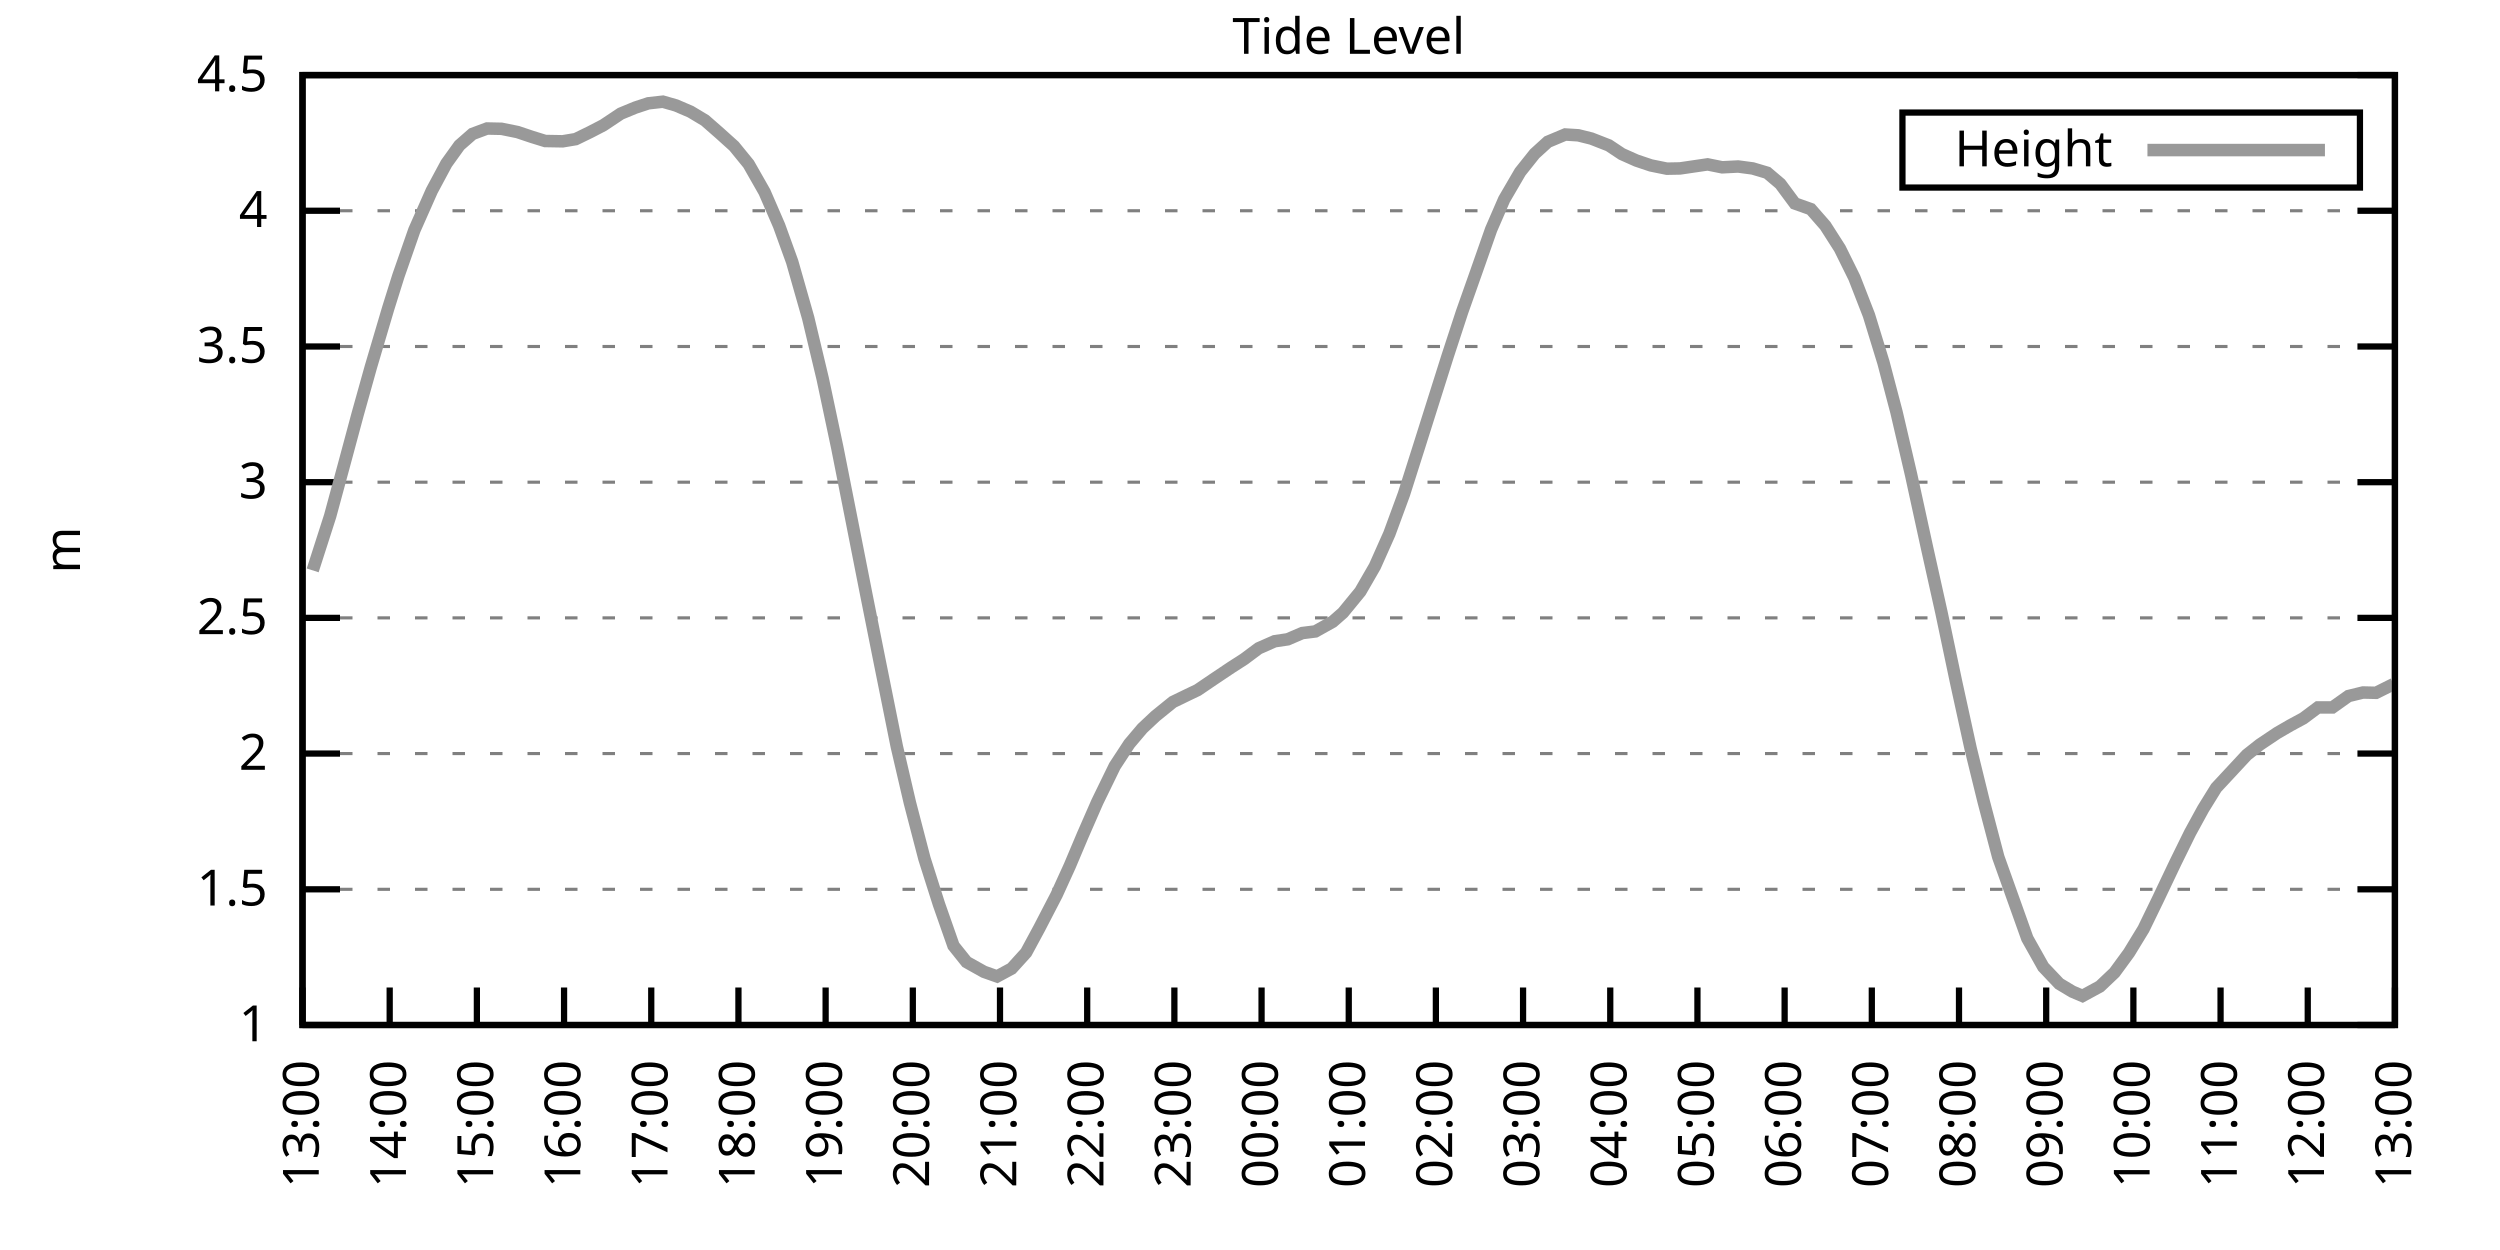
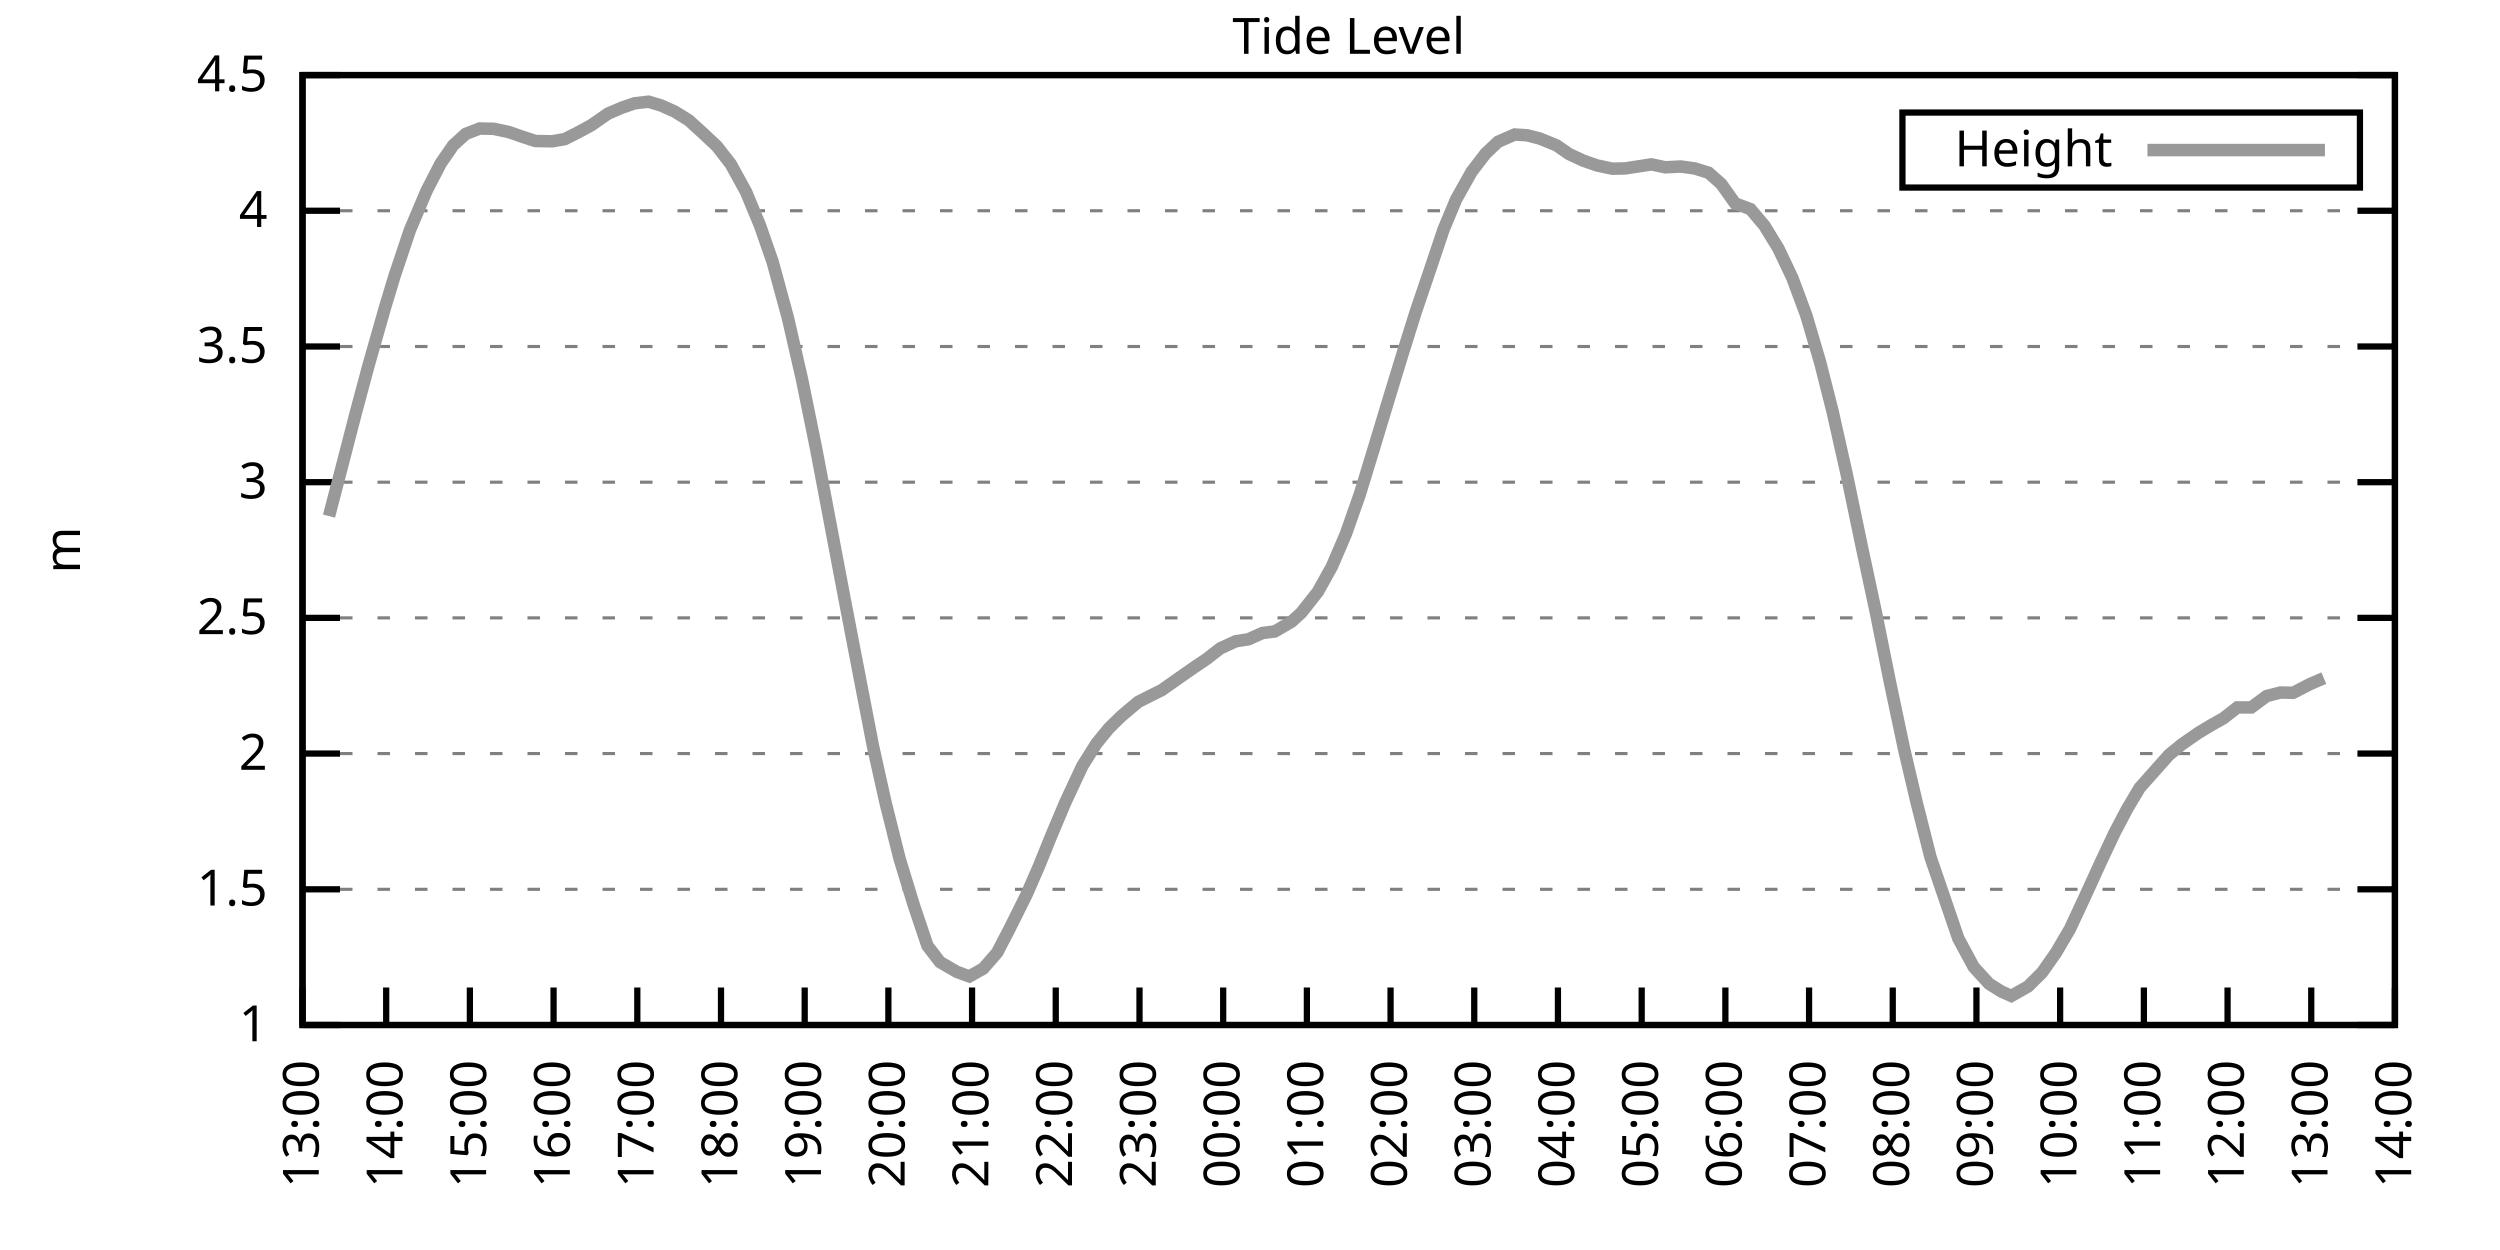
<svg xmlns="http://www.w3.org/2000/svg" xmlns:xlink="http://www.w3.org/1999/xlink" width="400" height="200" viewBox="0 0 400 200">
  <g id="gnuplot_canvas">
    <rect x="0" y="0" width="400" height="200" fill="none" />
    <defs>
      <circle id="gpDot" r="0.5" stroke-width="0.5" stroke="currentColor" />
      <path id="gpPt0" stroke-width="0.333" stroke="currentColor" d="M-1,0 h2 M0,-1 v2" />
      <path id="gpPt1" stroke-width="0.333" stroke="currentColor" d="M-1,-1 L1,1 M1,-1 L-1,1" />
      <path id="gpPt2" stroke-width="0.333" stroke="currentColor" d="M-1,0 L1,0 M0,-1 L0,1 M-1,-1 L1,1 M-1,1 L1,-1" />
      <rect id="gpPt3" stroke-width="0.333" stroke="currentColor" x="-1" y="-1" width="2" height="2" />
      <rect id="gpPt4" stroke-width="0.333" stroke="currentColor" fill="currentColor" x="-1" y="-1" width="2" height="2" />
      <circle id="gpPt5" stroke-width="0.333" stroke="currentColor" cx="0" cy="0" r="1" />
      <use xlink:href="#gpPt5" id="gpPt6" fill="currentColor" stroke="none" />
      <path id="gpPt7" stroke-width="0.333" stroke="currentColor" d="M0,-1.33 L-1.33,0.67 L1.33,0.67 z" />
      <use xlink:href="#gpPt7" id="gpPt8" fill="currentColor" stroke="none" />
      <use xlink:href="#gpPt7" id="gpPt9" stroke="currentColor" transform="rotate(180)" />
      <use xlink:href="#gpPt9" id="gpPt10" fill="currentColor" stroke="none" />
      <use xlink:href="#gpPt3" id="gpPt11" stroke="currentColor" transform="rotate(45)" />
      <use xlink:href="#gpPt11" id="gpPt12" fill="currentColor" stroke="none" />
      <path id="gpPt13" stroke-width="0.333" stroke="currentColor" d="M0,1.330 L1.265,0.411 L0.782,-1.067 L-0.782,-1.076 L-1.265,0.411 z" />
      <use xlink:href="#gpPt13" id="gpPt14" fill="currentColor" stroke="none" />
      <filter id="textbox" filterUnits="objectBoundingBox" x="0" y="0" height="1" width="1">
        <feFlood flood-color="white" flood-opacity="1" result="bgnd" />
        <feComposite in="SourceGraphic" in2="bgnd" operator="atop" />
      </filter>
      <filter id="greybox" filterUnits="objectBoundingBox" x="0" y="0" height="1" width="1">
        <feFlood flood-color="lightgrey" flood-opacity="1" result="grey" />
        <feComposite in="SourceGraphic" in2="grey" operator="atop" />
      </filter>
    </defs>
    <g fill="none" color="white" stroke="currentColor" stroke-width="1.00" stroke-linecap="butt" stroke-linejoin="miter">
</g>
    <g fill="none" color="black" stroke="currentColor" stroke-width="1.00" stroke-linecap="butt" stroke-linejoin="miter">
      <g stroke="none" shape-rendering="crispEdges">
        <polygon fill="rgb(255, 255, 255)" points="48.40,164.00 383.18,164.00 383.18,12.02 48.40,12.02 " />
      </g>
    </g>
    <g fill="none" color="black" stroke="currentColor" stroke-width="1.00" stroke-linecap="butt" stroke-linejoin="miter">
</g>
    <g fill="none" color="black" stroke="black" stroke-width="0.50" stroke-linecap="butt" stroke-linejoin="miter">
</g>
    <g fill="none" color="gray" stroke="currentColor" stroke-width="0.50" stroke-linecap="butt" stroke-linejoin="miter">
      <path stroke="gray" stroke-dasharray="2,4" class="gridline" d="M48.40,164.00 L383.19,164.00  " />
    </g>
    <g fill="none" color="gray" stroke="gray" stroke-width="1.00" stroke-linecap="butt" stroke-linejoin="miter">
</g>
    <g fill="none" color="black" stroke="currentColor" stroke-width="1.00" stroke-linecap="butt" stroke-linejoin="miter">
      <path stroke="black" d="M48.40,164.00 L54.40,164.00 M383.19,164.00 L377.19,164.00  " />
      <g transform="translate(42.80,166.60)" stroke="none" fill="black" font-family="Sans" font-size="8.00" text-anchor="end">
        <text>
          <tspan font-family="Sans"> 1</tspan>
        </text>
      </g>
    </g>
    <g fill="none" color="black" stroke="currentColor" stroke-width="1.00" stroke-linecap="butt" stroke-linejoin="miter">
</g>
    <g fill="none" color="black" stroke="black" stroke-width="0.50" stroke-linecap="butt" stroke-linejoin="miter">
</g>
    <g fill="none" color="gray" stroke="currentColor" stroke-width="0.50" stroke-linecap="butt" stroke-linejoin="miter">
      <path stroke="gray" stroke-dasharray="2,4" class="gridline" d="M48.40,142.29 L383.19,142.29  " />
    </g>
    <g fill="none" color="gray" stroke="gray" stroke-width="1.00" stroke-linecap="butt" stroke-linejoin="miter">
</g>
    <g fill="none" color="black" stroke="currentColor" stroke-width="1.00" stroke-linecap="butt" stroke-linejoin="miter">
      <path stroke="black" d="M48.40,142.29 L54.40,142.29 M383.19,142.29 L377.19,142.29  " />
      <g transform="translate(42.80,144.89)" stroke="none" fill="black" font-family="Sans" font-size="8.00" text-anchor="end">
        <text>
          <tspan font-family="Sans"> 1.5</tspan>
        </text>
      </g>
    </g>
    <g fill="none" color="black" stroke="currentColor" stroke-width="1.00" stroke-linecap="butt" stroke-linejoin="miter">
</g>
    <g fill="none" color="black" stroke="black" stroke-width="0.50" stroke-linecap="butt" stroke-linejoin="miter">
</g>
    <g fill="none" color="gray" stroke="currentColor" stroke-width="0.50" stroke-linecap="butt" stroke-linejoin="miter">
      <path stroke="gray" stroke-dasharray="2,4" class="gridline" d="M48.40,120.57 L383.19,120.57  " />
    </g>
    <g fill="none" color="gray" stroke="gray" stroke-width="1.00" stroke-linecap="butt" stroke-linejoin="miter">
</g>
    <g fill="none" color="black" stroke="currentColor" stroke-width="1.00" stroke-linecap="butt" stroke-linejoin="miter">
      <path stroke="black" d="M48.40,120.57 L54.40,120.57 M383.19,120.57 L377.19,120.57  " />
      <g transform="translate(42.80,123.17)" stroke="none" fill="black" font-family="Sans" font-size="8.00" text-anchor="end">
        <text>
          <tspan font-family="Sans"> 2</tspan>
        </text>
      </g>
    </g>
    <g fill="none" color="black" stroke="currentColor" stroke-width="1.00" stroke-linecap="butt" stroke-linejoin="miter">
</g>
    <g fill="none" color="black" stroke="black" stroke-width="0.50" stroke-linecap="butt" stroke-linejoin="miter">
</g>
    <g fill="none" color="gray" stroke="currentColor" stroke-width="0.50" stroke-linecap="butt" stroke-linejoin="miter">
      <path stroke="gray" stroke-dasharray="2,4" class="gridline" d="M48.40,98.86 L383.19,98.86  " />
    </g>
    <g fill="none" color="gray" stroke="gray" stroke-width="1.00" stroke-linecap="butt" stroke-linejoin="miter">
</g>
    <g fill="none" color="black" stroke="currentColor" stroke-width="1.00" stroke-linecap="butt" stroke-linejoin="miter">
      <path stroke="black" d="M48.40,98.86 L54.40,98.86 M383.19,98.86 L377.19,98.86  " />
      <g transform="translate(42.80,101.46)" stroke="none" fill="black" font-family="Sans" font-size="8.00" text-anchor="end">
        <text>
          <tspan font-family="Sans"> 2.5</tspan>
        </text>
      </g>
    </g>
    <g fill="none" color="black" stroke="currentColor" stroke-width="1.00" stroke-linecap="butt" stroke-linejoin="miter">
</g>
    <g fill="none" color="black" stroke="black" stroke-width="0.50" stroke-linecap="butt" stroke-linejoin="miter">
</g>
    <g fill="none" color="gray" stroke="currentColor" stroke-width="0.50" stroke-linecap="butt" stroke-linejoin="miter">
      <path stroke="gray" stroke-dasharray="2,4" class="gridline" d="M48.40,77.15 L383.19,77.15  " />
    </g>
    <g fill="none" color="gray" stroke="gray" stroke-width="1.00" stroke-linecap="butt" stroke-linejoin="miter">
</g>
    <g fill="none" color="black" stroke="currentColor" stroke-width="1.00" stroke-linecap="butt" stroke-linejoin="miter">
      <path stroke="black" d="M48.40,77.15 L54.40,77.15 M383.19,77.15 L377.19,77.15  " />
      <g transform="translate(42.80,79.75)" stroke="none" fill="black" font-family="Sans" font-size="8.00" text-anchor="end">
        <text>
          <tspan font-family="Sans"> 3</tspan>
        </text>
      </g>
    </g>
    <g fill="none" color="black" stroke="currentColor" stroke-width="1.00" stroke-linecap="butt" stroke-linejoin="miter">
</g>
    <g fill="none" color="black" stroke="black" stroke-width="0.50" stroke-linecap="butt" stroke-linejoin="miter">
</g>
    <g fill="none" color="gray" stroke="currentColor" stroke-width="0.50" stroke-linecap="butt" stroke-linejoin="miter">
      <path stroke="gray" stroke-dasharray="2,4" class="gridline" d="M48.40,55.44 L383.19,55.44  " />
    </g>
    <g fill="none" color="gray" stroke="gray" stroke-width="1.00" stroke-linecap="butt" stroke-linejoin="miter">
</g>
    <g fill="none" color="black" stroke="currentColor" stroke-width="1.00" stroke-linecap="butt" stroke-linejoin="miter">
      <path stroke="black" d="M48.40,55.44 L54.40,55.44 M383.19,55.44 L377.19,55.44  " />
      <g transform="translate(42.80,58.04)" stroke="none" fill="black" font-family="Sans" font-size="8.00" text-anchor="end">
        <text>
          <tspan font-family="Sans"> 3.5</tspan>
        </text>
      </g>
    </g>
    <g fill="none" color="black" stroke="currentColor" stroke-width="1.00" stroke-linecap="butt" stroke-linejoin="miter">
</g>
    <g fill="none" color="black" stroke="black" stroke-width="0.50" stroke-linecap="butt" stroke-linejoin="miter">
</g>
    <g fill="none" color="gray" stroke="currentColor" stroke-width="0.50" stroke-linecap="butt" stroke-linejoin="miter">
      <path stroke="gray" stroke-dasharray="2,4" class="gridline" d="M48.40,33.72 L383.19,33.72  " />
    </g>
    <g fill="none" color="gray" stroke="gray" stroke-width="1.00" stroke-linecap="butt" stroke-linejoin="miter">
</g>
    <g fill="none" color="black" stroke="currentColor" stroke-width="1.00" stroke-linecap="butt" stroke-linejoin="miter">
      <path stroke="black" d="M48.40,33.72 L54.40,33.72 M383.19,33.72 L377.19,33.72  " />
      <g transform="translate(42.80,36.32)" stroke="none" fill="black" font-family="Sans" font-size="8.00" text-anchor="end">
        <text>
          <tspan font-family="Sans"> 4</tspan>
        </text>
      </g>
    </g>
    <g fill="none" color="black" stroke="currentColor" stroke-width="1.00" stroke-linecap="butt" stroke-linejoin="miter">
</g>
    <g fill="none" color="black" stroke="black" stroke-width="0.50" stroke-linecap="butt" stroke-linejoin="miter">
</g>
    <g fill="none" color="gray" stroke="currentColor" stroke-width="0.50" stroke-linecap="butt" stroke-linejoin="miter">
      <path stroke="gray" stroke-dasharray="2,4" class="gridline" d="M48.40,12.01 L383.19,12.01  " />
    </g>
    <g fill="none" color="gray" stroke="gray" stroke-width="1.00" stroke-linecap="butt" stroke-linejoin="miter">
</g>
    <g fill="none" color="black" stroke="currentColor" stroke-width="1.00" stroke-linecap="butt" stroke-linejoin="miter">
      <path stroke="black" d="M48.40,12.01 L54.40,12.01 M383.19,12.01 L377.19,12.01  " />
      <g transform="translate(42.80,14.61)" stroke="none" fill="black" font-family="Sans" font-size="8.00" text-anchor="end">
        <text>
          <tspan font-family="Sans"> 4.5</tspan>
        </text>
      </g>
    </g>
    <g fill="none" color="black" stroke="currentColor" stroke-width="1.00" stroke-linecap="butt" stroke-linejoin="miter">
      <path stroke="black" d="M48.40,164.00 L48.40,158.00  " />
      <g transform="translate(51.00,169.60) rotate(270.00)" stroke="none" fill="black" font-family="Sans" font-size="8.00" text-anchor="end">
        <text>
          <tspan font-family="Sans">13:00</tspan>
        </text>
      </g>
    </g>
    <g fill="none" color="black" stroke="currentColor" stroke-width="1.00" stroke-linecap="butt" stroke-linejoin="miter">
-       <path stroke="black" d="M62.35,164.00 L62.35,158.00  " />
-       <g transform="translate(64.95,169.60) rotate(270.00)" stroke="none" fill="black" font-family="Sans" font-size="8.00" text-anchor="end">
+       <path stroke="black" d="M61.79,164.00 L61.79,158.00  " />
+       <g transform="translate(64.39,169.60) rotate(270.00)" stroke="none" fill="black" font-family="Sans" font-size="8.00" text-anchor="end">
        <text>
          <tspan font-family="Sans">14:00</tspan>
        </text>
      </g>
    </g>
    <g fill="none" color="black" stroke="currentColor" stroke-width="1.00" stroke-linecap="butt" stroke-linejoin="miter">
-       <path stroke="black" d="M76.30,164.00 L76.30,158.00  " />
-       <g transform="translate(78.90,169.60) rotate(270.00)" stroke="none" fill="black" font-family="Sans" font-size="8.00" text-anchor="end">
+       <path stroke="black" d="M75.18,164.00 L75.18,158.00  " />
+       <g transform="translate(77.78,169.60) rotate(270.00)" stroke="none" fill="black" font-family="Sans" font-size="8.00" text-anchor="end">
        <text>
          <tspan font-family="Sans">15:00</tspan>
        </text>
      </g>
    </g>
    <g fill="none" color="black" stroke="currentColor" stroke-width="1.00" stroke-linecap="butt" stroke-linejoin="miter">
-       <path stroke="black" d="M90.25,164.00 L90.25,158.00  " />
-       <g transform="translate(92.85,169.60) rotate(270.00)" stroke="none" fill="black" font-family="Sans" font-size="8.00" text-anchor="end">
+       <path stroke="black" d="M88.57,164.00 L88.57,158.00  " />
+       <g transform="translate(91.17,169.60) rotate(270.00)" stroke="none" fill="black" font-family="Sans" font-size="8.00" text-anchor="end">
        <text>
          <tspan font-family="Sans">16:00</tspan>
        </text>
      </g>
    </g>
    <g fill="none" color="black" stroke="currentColor" stroke-width="1.00" stroke-linecap="butt" stroke-linejoin="miter">
-       <path stroke="black" d="M104.20,164.00 L104.20,158.00  " />
-       <g transform="translate(106.80,169.60) rotate(270.00)" stroke="none" fill="black" font-family="Sans" font-size="8.00" text-anchor="end">
+       <path stroke="black" d="M101.97,164.00 L101.97,158.00  " />
+       <g transform="translate(104.57,169.60) rotate(270.00)" stroke="none" fill="black" font-family="Sans" font-size="8.00" text-anchor="end">
        <text>
          <tspan font-family="Sans">17:00</tspan>
        </text>
      </g>
    </g>
    <g fill="none" color="black" stroke="currentColor" stroke-width="1.00" stroke-linecap="butt" stroke-linejoin="miter">
-       <path stroke="black" d="M118.15,164.00 L118.15,158.00  " />
-       <g transform="translate(120.75,169.60) rotate(270.00)" stroke="none" fill="black" font-family="Sans" font-size="8.00" text-anchor="end">
+       <path stroke="black" d="M115.36,164.00 L115.36,158.00  " />
+       <g transform="translate(117.96,169.60) rotate(270.00)" stroke="none" fill="black" font-family="Sans" font-size="8.00" text-anchor="end">
        <text>
          <tspan font-family="Sans">18:00</tspan>
        </text>
      </g>
    </g>
    <g fill="none" color="black" stroke="currentColor" stroke-width="1.00" stroke-linecap="butt" stroke-linejoin="miter">
-       <path stroke="black" d="M132.10,164.00 L132.10,158.00  " />
-       <g transform="translate(134.70,169.60) rotate(270.00)" stroke="none" fill="black" font-family="Sans" font-size="8.00" text-anchor="end">
+       <path stroke="black" d="M128.75,164.00 L128.75,158.00  " />
+       <g transform="translate(131.35,169.60) rotate(270.00)" stroke="none" fill="black" font-family="Sans" font-size="8.00" text-anchor="end">
        <text>
          <tspan font-family="Sans">19:00</tspan>
        </text>
      </g>
    </g>
    <g fill="none" color="black" stroke="currentColor" stroke-width="1.00" stroke-linecap="butt" stroke-linejoin="miter">
-       <path stroke="black" d="M146.05,164.00 L146.05,158.00  " />
-       <g transform="translate(148.65,169.60) rotate(270.00)" stroke="none" fill="black" font-family="Sans" font-size="8.00" text-anchor="end">
+       <path stroke="black" d="M142.14,164.00 L142.14,158.00  " />
+       <g transform="translate(144.74,169.60) rotate(270.00)" stroke="none" fill="black" font-family="Sans" font-size="8.00" text-anchor="end">
        <text>
          <tspan font-family="Sans">20:00</tspan>
        </text>
      </g>
    </g>
    <g fill="none" color="black" stroke="currentColor" stroke-width="1.00" stroke-linecap="butt" stroke-linejoin="miter">
-       <path stroke="black" d="M160.00,164.00 L160.00,158.00  " />
-       <g transform="translate(162.60,169.60) rotate(270.00)" stroke="none" fill="black" font-family="Sans" font-size="8.00" text-anchor="end">
+       <path stroke="black" d="M155.53,164.00 L155.53,158.00  " />
+       <g transform="translate(158.13,169.60) rotate(270.00)" stroke="none" fill="black" font-family="Sans" font-size="8.00" text-anchor="end">
        <text>
          <tspan font-family="Sans">21:00</tspan>
        </text>
      </g>
    </g>
    <g fill="none" color="black" stroke="currentColor" stroke-width="1.00" stroke-linecap="butt" stroke-linejoin="miter">
-       <path stroke="black" d="M173.95,164.00 L173.95,158.00  " />
-       <g transform="translate(176.55,169.60) rotate(270.00)" stroke="none" fill="black" font-family="Sans" font-size="8.00" text-anchor="end">
+       <path stroke="black" d="M168.92,164.00 L168.92,158.00  " />
+       <g transform="translate(171.52,169.60) rotate(270.00)" stroke="none" fill="black" font-family="Sans" font-size="8.00" text-anchor="end">
        <text>
          <tspan font-family="Sans">22:00</tspan>
        </text>
      </g>
    </g>
    <g fill="none" color="black" stroke="currentColor" stroke-width="1.00" stroke-linecap="butt" stroke-linejoin="miter">
-       <path stroke="black" d="M187.90,164.00 L187.90,158.00  " />
-       <g transform="translate(190.50,169.60) rotate(270.00)" stroke="none" fill="black" font-family="Sans" font-size="8.00" text-anchor="end">
+       <path stroke="black" d="M182.32,164.00 L182.32,158.00  " />
+       <g transform="translate(184.92,169.60) rotate(270.00)" stroke="none" fill="black" font-family="Sans" font-size="8.00" text-anchor="end">
        <text>
          <tspan font-family="Sans">23:00</tspan>
        </text>
      </g>
    </g>
    <g fill="none" color="black" stroke="currentColor" stroke-width="1.00" stroke-linecap="butt" stroke-linejoin="miter">
-       <path stroke="black" d="M201.85,164.00 L201.85,158.00  " />
-       <g transform="translate(204.45,169.60) rotate(270.00)" stroke="none" fill="black" font-family="Sans" font-size="8.00" text-anchor="end">
+       <path stroke="black" d="M195.71,164.00 L195.71,158.00  " />
+       <g transform="translate(198.31,169.60) rotate(270.00)" stroke="none" fill="black" font-family="Sans" font-size="8.00" text-anchor="end">
        <text>
          <tspan font-family="Sans">00:00</tspan>
        </text>
      </g>
    </g>
    <g fill="none" color="black" stroke="currentColor" stroke-width="1.00" stroke-linecap="butt" stroke-linejoin="miter">
-       <path stroke="black" d="M215.80,164.00 L215.80,158.00  " />
-       <g transform="translate(218.40,169.60) rotate(270.00)" stroke="none" fill="black" font-family="Sans" font-size="8.00" text-anchor="end">
+       <path stroke="black" d="M209.10,164.00 L209.10,158.00  " />
+       <g transform="translate(211.70,169.60) rotate(270.00)" stroke="none" fill="black" font-family="Sans" font-size="8.00" text-anchor="end">
        <text>
          <tspan font-family="Sans">01:00</tspan>
        </text>
      </g>
    </g>
    <g fill="none" color="black" stroke="currentColor" stroke-width="1.00" stroke-linecap="butt" stroke-linejoin="miter">
-       <path stroke="black" d="M229.74,164.00 L229.74,158.00  " />
-       <g transform="translate(232.34,169.60) rotate(270.00)" stroke="none" fill="black" font-family="Sans" font-size="8.00" text-anchor="end">
+       <path stroke="black" d="M222.49,164.00 L222.49,158.00  " />
+       <g transform="translate(225.09,169.60) rotate(270.00)" stroke="none" fill="black" font-family="Sans" font-size="8.00" text-anchor="end">
        <text>
          <tspan font-family="Sans">02:00</tspan>
        </text>
      </g>
    </g>
    <g fill="none" color="black" stroke="currentColor" stroke-width="1.00" stroke-linecap="butt" stroke-linejoin="miter">
-       <path stroke="black" d="M243.69,164.00 L243.69,158.00  " />
-       <g transform="translate(246.29,169.60) rotate(270.00)" stroke="none" fill="black" font-family="Sans" font-size="8.00" text-anchor="end">
+       <path stroke="black" d="M235.88,164.00 L235.88,158.00  " />
+       <g transform="translate(238.48,169.60) rotate(270.00)" stroke="none" fill="black" font-family="Sans" font-size="8.00" text-anchor="end">
        <text>
          <tspan font-family="Sans">03:00</tspan>
        </text>
      </g>
    </g>
    <g fill="none" color="black" stroke="currentColor" stroke-width="1.00" stroke-linecap="butt" stroke-linejoin="miter">
-       <path stroke="black" d="M257.64,164.00 L257.64,158.00  " />
-       <g transform="translate(260.24,169.60) rotate(270.00)" stroke="none" fill="black" font-family="Sans" font-size="8.00" text-anchor="end">
+       <path stroke="black" d="M249.27,164.00 L249.27,158.00  " />
+       <g transform="translate(251.87,169.60) rotate(270.00)" stroke="none" fill="black" font-family="Sans" font-size="8.00" text-anchor="end">
        <text>
          <tspan font-family="Sans">04:00</tspan>
        </text>
      </g>
    </g>
    <g fill="none" color="black" stroke="currentColor" stroke-width="1.00" stroke-linecap="butt" stroke-linejoin="miter">
-       <path stroke="black" d="M271.59,164.00 L271.59,158.00  " />
-       <g transform="translate(274.19,169.60) rotate(270.00)" stroke="none" fill="black" font-family="Sans" font-size="8.00" text-anchor="end">
+       <path stroke="black" d="M262.67,164.00 L262.67,158.00  " />
+       <g transform="translate(265.27,169.60) rotate(270.00)" stroke="none" fill="black" font-family="Sans" font-size="8.00" text-anchor="end">
        <text>
          <tspan font-family="Sans">05:00</tspan>
        </text>
      </g>
    </g>
    <g fill="none" color="black" stroke="currentColor" stroke-width="1.00" stroke-linecap="butt" stroke-linejoin="miter">
-       <path stroke="black" d="M285.54,164.00 L285.54,158.00  " />
-       <g transform="translate(288.14,169.60) rotate(270.00)" stroke="none" fill="black" font-family="Sans" font-size="8.00" text-anchor="end">
+       <path stroke="black" d="M276.06,164.00 L276.06,158.00  " />
+       <g transform="translate(278.66,169.60) rotate(270.00)" stroke="none" fill="black" font-family="Sans" font-size="8.00" text-anchor="end">
        <text>
          <tspan font-family="Sans">06:00</tspan>
        </text>
      </g>
    </g>
    <g fill="none" color="black" stroke="currentColor" stroke-width="1.00" stroke-linecap="butt" stroke-linejoin="miter">
-       <path stroke="black" d="M299.49,164.00 L299.49,158.00  " />
-       <g transform="translate(302.09,169.60) rotate(270.00)" stroke="none" fill="black" font-family="Sans" font-size="8.00" text-anchor="end">
+       <path stroke="black" d="M289.45,164.00 L289.45,158.00  " />
+       <g transform="translate(292.05,169.60) rotate(270.00)" stroke="none" fill="black" font-family="Sans" font-size="8.00" text-anchor="end">
        <text>
          <tspan font-family="Sans">07:00</tspan>
        </text>
      </g>
    </g>
    <g fill="none" color="black" stroke="currentColor" stroke-width="1.00" stroke-linecap="butt" stroke-linejoin="miter">
-       <path stroke="black" d="M313.44,164.00 L313.44,158.00  " />
-       <g transform="translate(316.04,169.60) rotate(270.00)" stroke="none" fill="black" font-family="Sans" font-size="8.00" text-anchor="end">
+       <path stroke="black" d="M302.84,164.00 L302.84,158.00  " />
+       <g transform="translate(305.44,169.60) rotate(270.00)" stroke="none" fill="black" font-family="Sans" font-size="8.00" text-anchor="end">
        <text>
          <tspan font-family="Sans">08:00</tspan>
        </text>
      </g>
    </g>
    <g fill="none" color="black" stroke="currentColor" stroke-width="1.00" stroke-linecap="butt" stroke-linejoin="miter">
-       <path stroke="black" d="M327.39,164.00 L327.39,158.00  " />
-       <g transform="translate(329.99,169.60) rotate(270.00)" stroke="none" fill="black" font-family="Sans" font-size="8.00" text-anchor="end">
+       <path stroke="black" d="M316.23,164.00 L316.23,158.00  " />
+       <g transform="translate(318.83,169.60) rotate(270.00)" stroke="none" fill="black" font-family="Sans" font-size="8.00" text-anchor="end">
        <text>
          <tspan font-family="Sans">09:00</tspan>
        </text>
      </g>
    </g>
    <g fill="none" color="black" stroke="currentColor" stroke-width="1.00" stroke-linecap="butt" stroke-linejoin="miter">
-       <path stroke="black" d="M341.34,164.00 L341.34,158.00  " />
-       <g transform="translate(343.94,169.60) rotate(270.00)" stroke="none" fill="black" font-family="Sans" font-size="8.00" text-anchor="end">
+       <path stroke="black" d="M329.62,164.00 L329.62,158.00  " />
+       <g transform="translate(332.22,169.60) rotate(270.00)" stroke="none" fill="black" font-family="Sans" font-size="8.00" text-anchor="end">
        <text>
          <tspan font-family="Sans">10:00</tspan>
        </text>
      </g>
    </g>
    <g fill="none" color="black" stroke="currentColor" stroke-width="1.00" stroke-linecap="butt" stroke-linejoin="miter">
-       <path stroke="black" d="M355.29,164.00 L355.29,158.00  " />
-       <g transform="translate(357.89,169.60) rotate(270.00)" stroke="none" fill="black" font-family="Sans" font-size="8.00" text-anchor="end">
+       <path stroke="black" d="M343.02,164.00 L343.02,158.00  " />
+       <g transform="translate(345.62,169.60) rotate(270.00)" stroke="none" fill="black" font-family="Sans" font-size="8.00" text-anchor="end">
        <text>
          <tspan font-family="Sans">11:00</tspan>
        </text>
      </g>
    </g>
    <g fill="none" color="black" stroke="currentColor" stroke-width="1.00" stroke-linecap="butt" stroke-linejoin="miter">
-       <path stroke="black" d="M369.24,164.00 L369.24,158.00  " />
-       <g transform="translate(371.84,169.60) rotate(270.00)" stroke="none" fill="black" font-family="Sans" font-size="8.00" text-anchor="end">
+       <path stroke="black" d="M356.41,164.00 L356.41,158.00  " />
+       <g transform="translate(359.01,169.60) rotate(270.00)" stroke="none" fill="black" font-family="Sans" font-size="8.00" text-anchor="end">
        <text>
          <tspan font-family="Sans">12:00</tspan>
+         </text>
+       </g>
+     </g>
+     <g fill="none" color="black" stroke="currentColor" stroke-width="1.00" stroke-linecap="butt" stroke-linejoin="miter">
+       <path stroke="black" d="M369.80,164.00 L369.80,158.00  " />
+       <g transform="translate(372.40,169.60) rotate(270.00)" stroke="none" fill="black" font-family="Sans" font-size="8.00" text-anchor="end">
+         <text>
+           <tspan font-family="Sans">13:00</tspan>
        </text>
      </g>
    </g>
    <g fill="none" color="black" stroke="currentColor" stroke-width="1.00" stroke-linecap="butt" stroke-linejoin="miter">
      <path stroke="black" d="M383.19,164.00 L383.19,158.00  " />
      <g transform="translate(385.79,169.60) rotate(270.00)" stroke="none" fill="black" font-family="Sans" font-size="8.00" text-anchor="end">
        <text>
-           <tspan font-family="Sans">13:00</tspan>
+           <tspan font-family="Sans">14:00</tspan>
        </text>
      </g>
    </g>
    <g fill="none" color="black" stroke="currentColor" stroke-width="1.00" stroke-linecap="butt" stroke-linejoin="miter">
</g>
    <g fill="none" color="black" stroke="currentColor" stroke-width="1.00" stroke-linecap="butt" stroke-linejoin="miter">
      <path stroke="black" d="M48.40,12.01 L48.40,164.00 L383.19,164.00 L383.19,12.01 L48.40,12.01 Z  " />
    </g>
    <g fill="none" color="black" stroke="currentColor" stroke-width="1.00" stroke-linecap="butt" stroke-linejoin="miter">
</g>
    <g fill="none" color="black" stroke="currentColor" stroke-width="1.00" stroke-linecap="butt" stroke-linejoin="miter">
      <path stroke="black" d="M304.39,30.01 L304.39,18.01 L377.59,18.01 L377.59,30.01 L304.39,30.01 Z  " />
    </g>
    <g id="Tide_level_plot_1">
      <g fill="none" color="white" stroke="black" stroke-width="2.00" stroke-linecap="butt" stroke-linejoin="miter">
</g>
      <g fill="none" color="black" stroke="currentColor" stroke-width="2.00" stroke-linecap="butt" stroke-linejoin="miter">
        <g transform="translate(337.99,26.61)" stroke="none" fill="black" font-family="Sans" font-size="8.00" text-anchor="end">
          <text>
            <tspan font-family="Sans">Height</tspan>
          </text>
        </g>
      </g>
      <g fill="none" color="black" stroke="currentColor" stroke-width="2.00" stroke-linecap="butt" stroke-linejoin="miter">
-         <path stroke="rgb(153, 153, 153)" d="M343.59,24.01 L371.99,24.01 M50.03,91.26 L52.82,82.58 L55.14,74.02 L57.23,66.25 L59.33,58.74 L62.12,49.31   L63.74,44.15 L66.30,36.81 L69.09,30.51 L71.42,26.17 L73.51,23.26 L75.60,21.43 L77.93,20.56 L80.25,20.61   L82.81,21.13 L85.13,21.91 L87.23,22.56 L90.02,22.61 L92.11,22.26 L94.43,21.13 L96.53,20.04 L99.32,18.18   L101.64,17.22 L103.73,16.53 L106.06,16.27 L108.15,16.87 L110.48,17.87 L112.80,19.26 L115.13,21.30 L117.45,23.39   L119.78,26.25 L122.33,30.73 L124.66,36.11 L126.75,41.89 L129.31,50.88 L131.63,60.60 L133.96,71.59 L136.05,82.14   L138.61,95.13 L140.70,105.59 L143.49,119.45 L145.58,128.43 L147.91,137.38 L150.23,144.68 L152.56,151.32 L154.65,153.93   L157.44,155.49 L159.53,156.23 L161.86,154.97 L164.18,152.41 L166.27,148.54 L169.06,143.16 L171.16,138.55 L173.25,133.60   L175.57,128.30 L178.36,122.57 L180.69,119.01 L182.78,116.54 L184.87,114.58 L187.66,112.32 L189.99,111.19 L191.62,110.41   L194.17,108.68 L196.96,106.81 L199.06,105.46 L201.38,103.73 L203.94,102.60 L206.03,102.29 L208.36,101.29 L210.45,101.03   L213.24,99.47 L214.87,98.04 L217.65,94.65 L219.98,90.61 L222.30,85.40 L224.63,79.06 L226.95,71.76 L229.28,64.38   L231.60,57.04 L233.93,49.92 L236.25,43.36 L238.58,36.72 L240.67,31.90 L243.23,27.51 L245.55,24.60 L247.65,22.69   L250.44,21.52 L252.53,21.65 L254.62,22.17 L257.41,23.26 L259.50,24.65 L261.83,25.69 L264.15,26.47 L266.71,26.99   L268.80,26.95 L273.22,26.30 L275.55,26.77 L278.10,26.64 L280.43,26.95 L282.75,27.64 L284.85,29.42 L287.17,32.55   L289.73,33.46 L292.05,36.11 L294.38,39.76 L296.70,44.45 L299.03,50.44 L301.35,58.00 L303.44,65.94 L305.77,75.93   L308.33,87.66 L310.65,98.08 L312.98,109.15 L315.30,119.75 L317.39,128.26 L319.72,137.12 L324.37,150.15 L326.93,154.71   L329.48,157.40 L331.58,158.66 L333.20,159.35 L335.99,157.83 L338.32,155.62 L340.64,152.45 L342.97,148.63 L345.29,143.85   L348.08,137.99 L350.41,133.25 L352.50,129.43 L354.59,126.05 L357.38,123.05 L359.48,120.79 L361.57,119.14 L364.36,117.27   L366.45,116.06 L368.54,114.93 L370.87,113.19 L373.19,113.19 L375.75,111.37 L378.08,110.80 L380.17,110.85 L382.96,109.46    " />
+         <path stroke="rgb(153, 153, 153)" d="M343.59,24.01 L371.99,24.01 M52.64,82.58 L54.87,74.02 L56.88,66.25 L58.89,58.74 L61.57,49.31 L63.13,44.15   L65.59,36.81 L68.26,30.51 L70.50,26.17 L72.50,23.26 L74.51,21.43 L76.75,20.56 L78.98,20.61 L81.43,21.13   L83.66,21.91 L85.67,22.56 L88.35,22.61 L90.36,22.26 L92.59,21.13 L94.60,20.04 L97.28,18.18 L99.51,17.22   L101.52,16.53 L103.75,16.27 L105.76,16.87 L107.99,17.87 L110.22,19.26 L112.46,21.30 L114.69,23.39 L116.92,26.25   L119.38,30.73 L121.61,36.11 L123.62,41.89 L126.07,50.88 L128.30,60.60 L130.54,71.59 L132.54,82.14 L135.00,95.13   L137.01,105.59 L139.69,119.45 L141.69,128.43 L143.93,137.38 L146.16,144.68 L148.39,151.32 L150.40,153.93 L153.08,155.49   L155.09,156.23 L157.32,154.97 L159.55,152.41 L161.56,148.54 L164.24,143.16 L166.25,138.55 L168.25,133.60 L170.49,128.30   L173.17,122.57 L175.40,119.01 L177.41,116.54 L179.41,114.58 L182.09,112.32 L184.32,111.19 L185.89,110.41 L188.34,108.68   L191.02,106.81 L193.03,105.46 L195.26,103.73 L197.72,102.60 L199.73,102.29 L201.96,101.29 L203.97,101.03 L206.64,99.47   L208.21,98.04 L210.88,94.65 L213.12,90.61 L215.35,85.40 L217.58,79.06 L219.81,71.76 L222.04,64.38 L224.28,57.04   L226.51,49.92 L228.74,43.36 L230.97,36.72 L232.98,31.90 L235.44,27.51 L237.67,24.60 L239.68,22.69 L242.36,21.52   L244.36,21.65 L246.37,22.17 L249.05,23.26 L251.06,24.65 L253.29,25.69 L255.52,26.47 L257.98,26.99 L259.99,26.95   L264.23,26.30 L266.46,26.77 L268.92,26.64 L271.15,26.95 L273.38,27.64 L275.39,29.42 L277.62,32.55 L280.07,33.46   L282.31,36.11 L284.54,39.76 L286.77,44.45 L289.00,50.44 L291.23,58.00 L293.24,65.94 L295.48,75.93 L297.93,87.66   L300.16,98.08 L302.39,109.15 L304.63,119.75 L306.63,128.26 L308.87,137.12 L313.33,150.15 L315.79,154.71 L318.24,157.40   L320.25,158.66 L321.81,159.35 L324.49,157.83 L326.72,155.62 L328.95,152.45 L331.19,148.63 L333.42,143.85 L336.10,137.99   L338.33,133.25 L340.34,129.43 L342.35,126.05 L345.02,123.05 L347.03,120.79 L349.04,119.14 L351.72,117.27 L353.73,116.06   L355.74,114.93 L357.97,113.19 L360.20,113.19 L362.66,111.37 L364.89,110.80 L366.90,110.85 L369.58,109.46 L371.81,108.50    " />
      </g>
    </g>
    <g fill="none" color="black" stroke="currentColor" stroke-width="2.00" stroke-linecap="butt" stroke-linejoin="miter">
</g>
    <g fill="none" color="black" stroke="black" stroke-width="1.00" stroke-linecap="butt" stroke-linejoin="miter">
</g>
    <g fill="none" color="black" stroke="currentColor" stroke-width="1.00" stroke-linecap="butt" stroke-linejoin="miter">
      <path stroke="black" d="M48.40,12.01 L48.40,164.00 L383.19,164.00 L383.19,12.01 L48.40,12.01 Z  " />
      <g transform="translate(12.80,88.01) rotate(270.00)" stroke="none" fill="black" font-family="Sans" font-size="8.00" text-anchor="middle">
        <text>
          <tspan font-family="Sans">m</tspan>
        </text>
      </g>
    </g>
    <g fill="none" color="black" stroke="currentColor" stroke-width="1.00" stroke-linecap="butt" stroke-linejoin="miter">
</g>
    <g fill="none" color="black" stroke="currentColor" stroke-width="1.00" stroke-linecap="butt" stroke-linejoin="miter">
      <g transform="translate(215.79,8.61)" stroke="none" fill="black" font-family="Sans" font-size="8.00" text-anchor="middle">
        <text>
          <tspan font-family="Sans">Tide Level</tspan>
        </text>
      </g>
    </g>
    <g fill="none" color="black" stroke="currentColor" stroke-width="1.00" stroke-linecap="butt" stroke-linejoin="miter">
</g>
  </g>
</svg>
